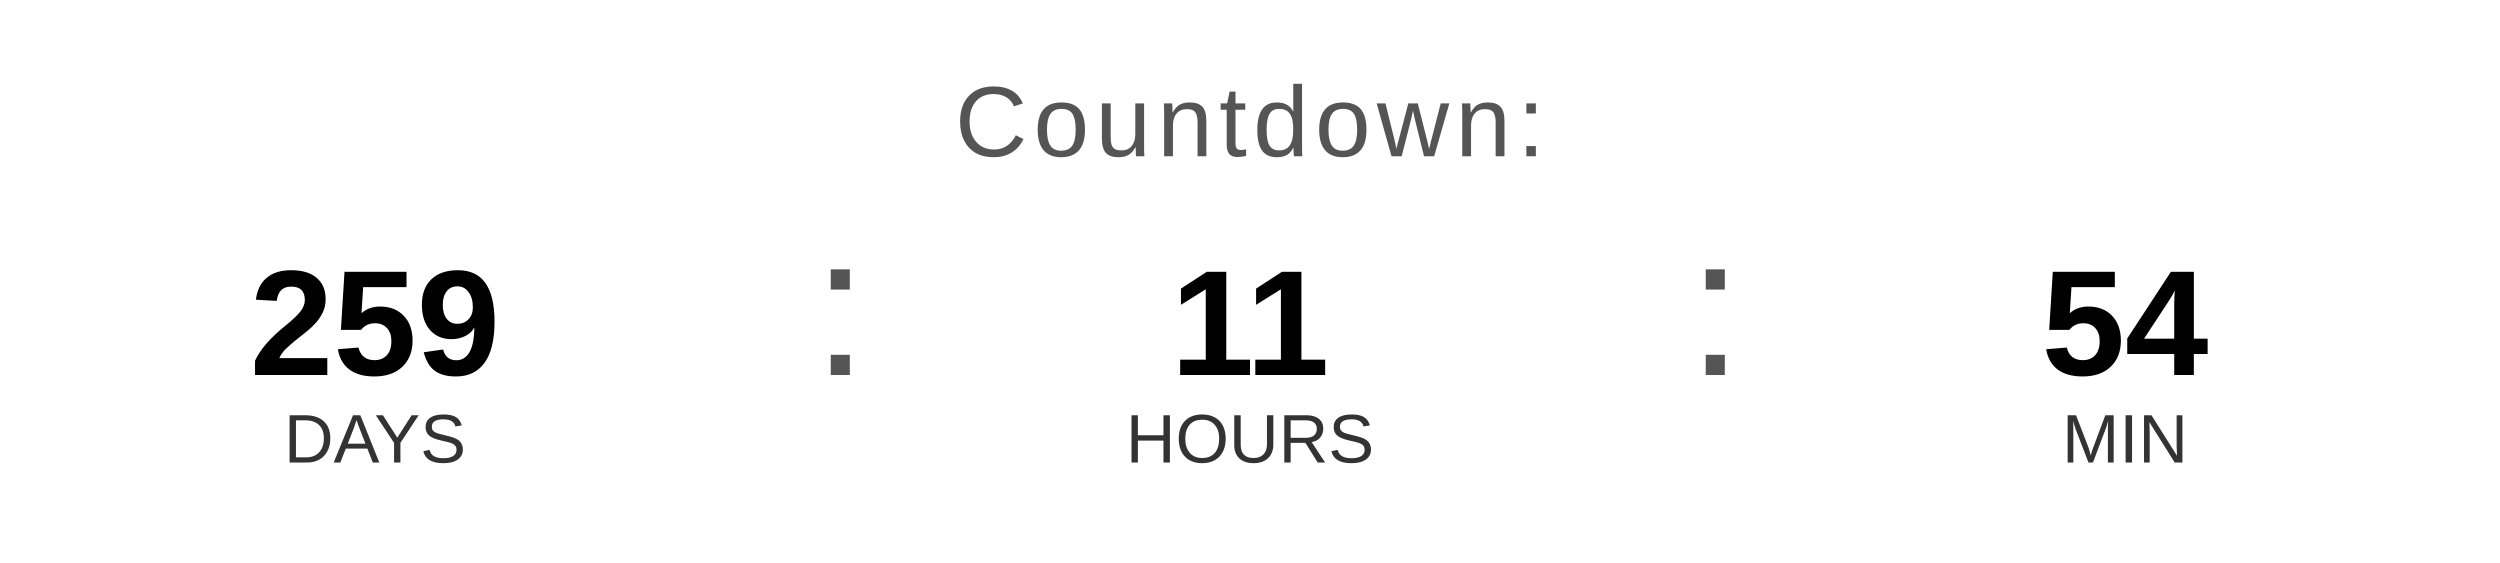
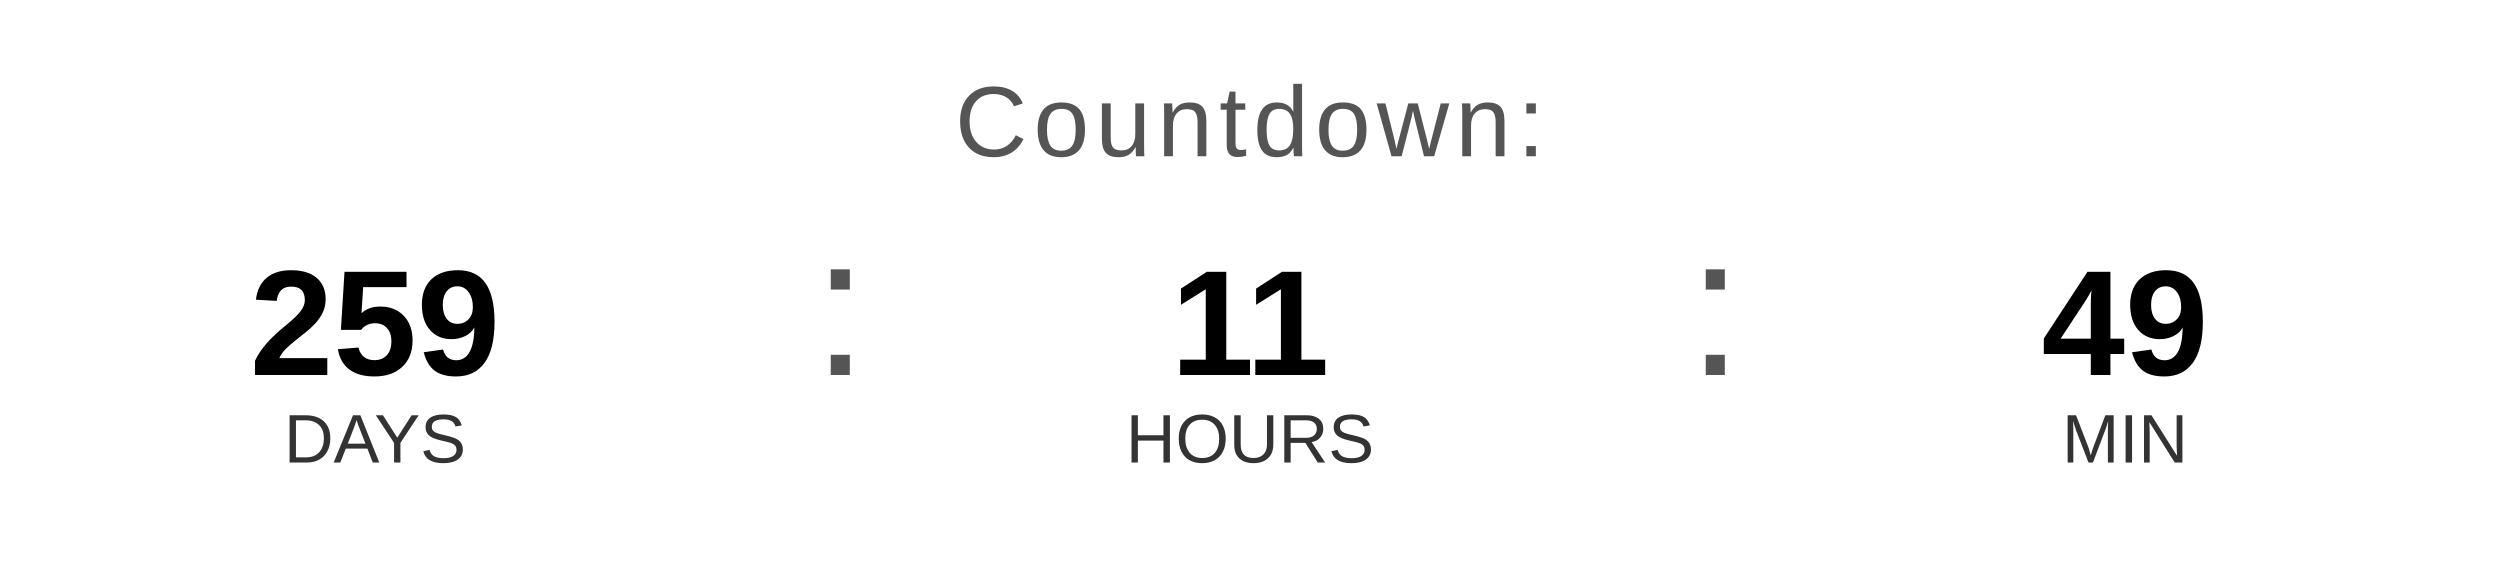
<svg xmlns="http://www.w3.org/2000/svg" width="400" height="90" viewBox="0 0 400 90">
  <text x="200" y="25" font-family="Arial, Helvetica, sans-serif" font-size="16" fill="#555555" text-anchor="middle" letter-spacing="1">
    Countdown:
  </text>
  <text x="60" y="60" font-family="Arial, Helvetica, sans-serif" font-size="24" font-weight="bold" fill="#000000" text-anchor="middle">259</text>
  <text x="60" y="74" font-family="Arial, Helvetica, sans-serif" font-size="11" fill="#333333" text-anchor="middle">DAYS</text>
  <text x="130" y="60" font-family="Arial, sans-serif" font-size="32" fill="#555555">:</text>
  <text x="200" y="60" font-family="Arial, Helvetica, sans-serif" font-size="24" font-weight="bold" fill="#000000" text-anchor="middle">11</text>
  <text x="200" y="74" font-family="Arial, Helvetica, sans-serif" font-size="11" fill="#333333" text-anchor="middle">HOURS</text>
  <text x="270" y="60" font-family="Arial, sans-serif" font-size="32" fill="#555555">:</text>
-   <text x="340" y="60" font-family="Arial, Helvetica, sans-serif" font-size="24" font-weight="bold" fill="#000000" text-anchor="middle">54</text>
+   <text x="340" y="60" font-family="Arial, Helvetica, sans-serif" font-size="24" font-weight="bold" fill="#000000" text-anchor="middle">49</text>
  <text x="340" y="74" font-family="Arial, Helvetica, sans-serif" font-size="11" fill="#333333" text-anchor="middle">MIN</text>
</svg>
